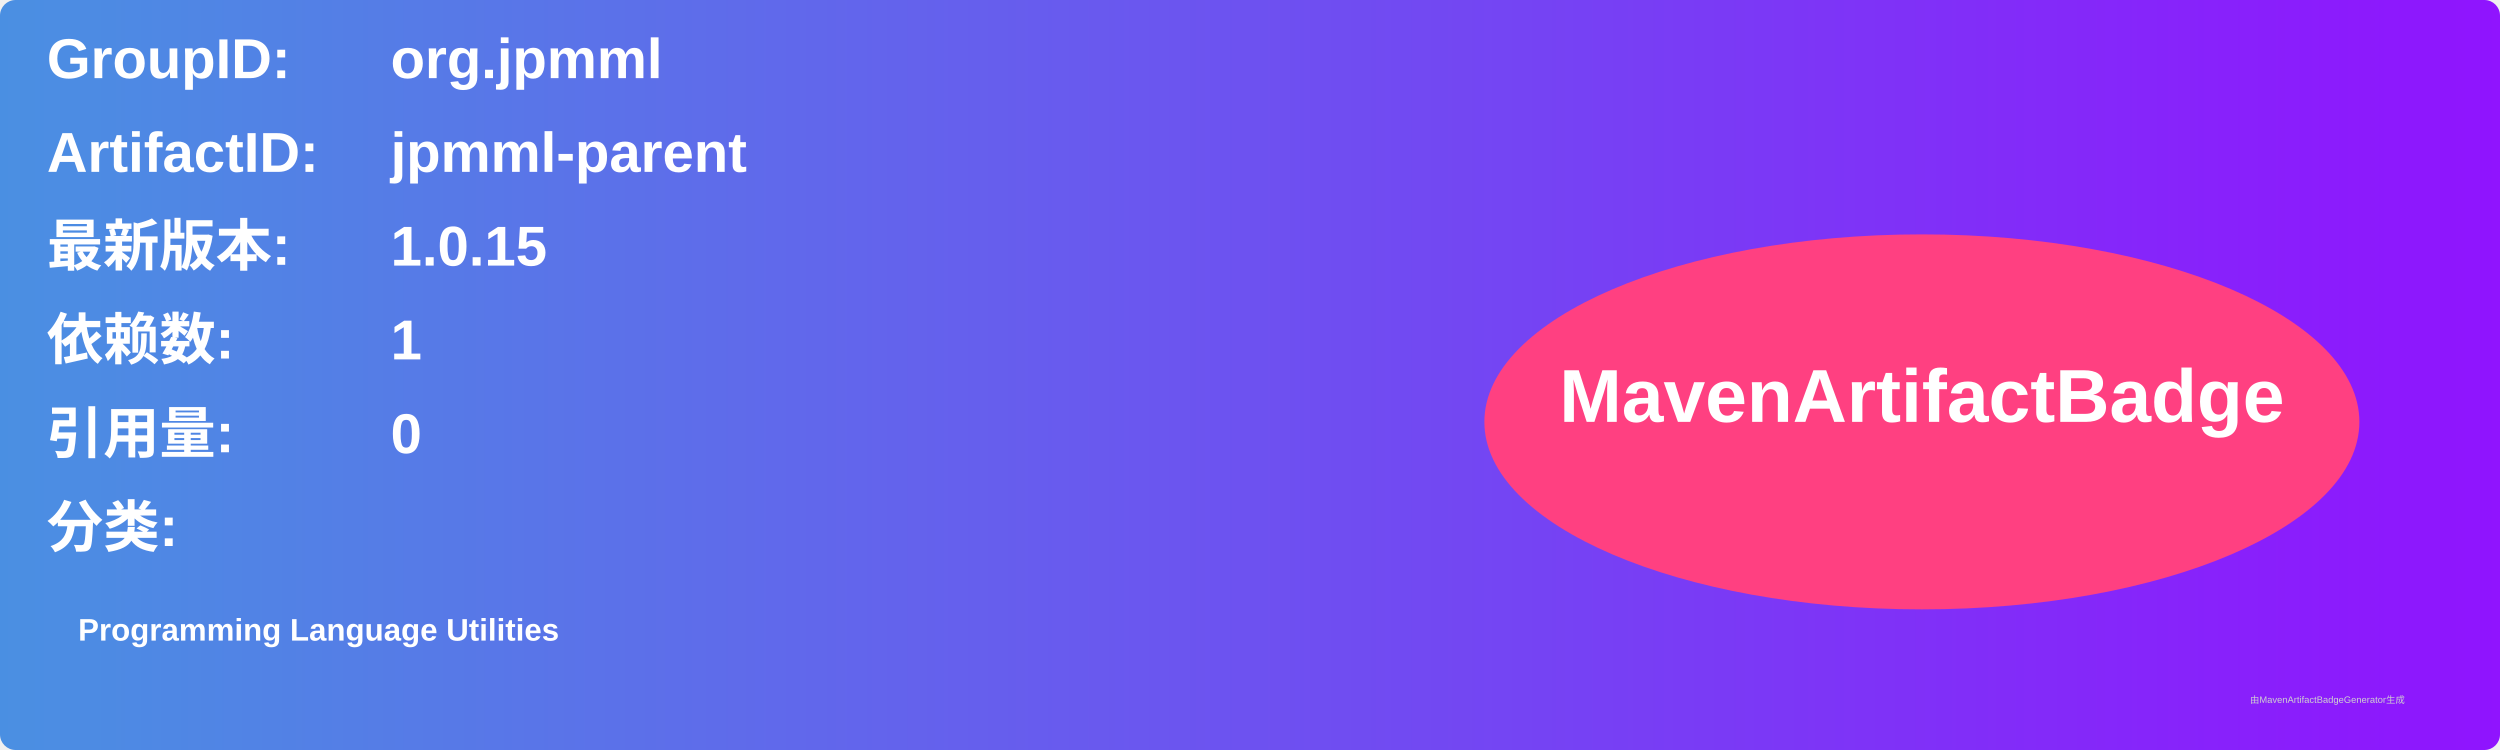
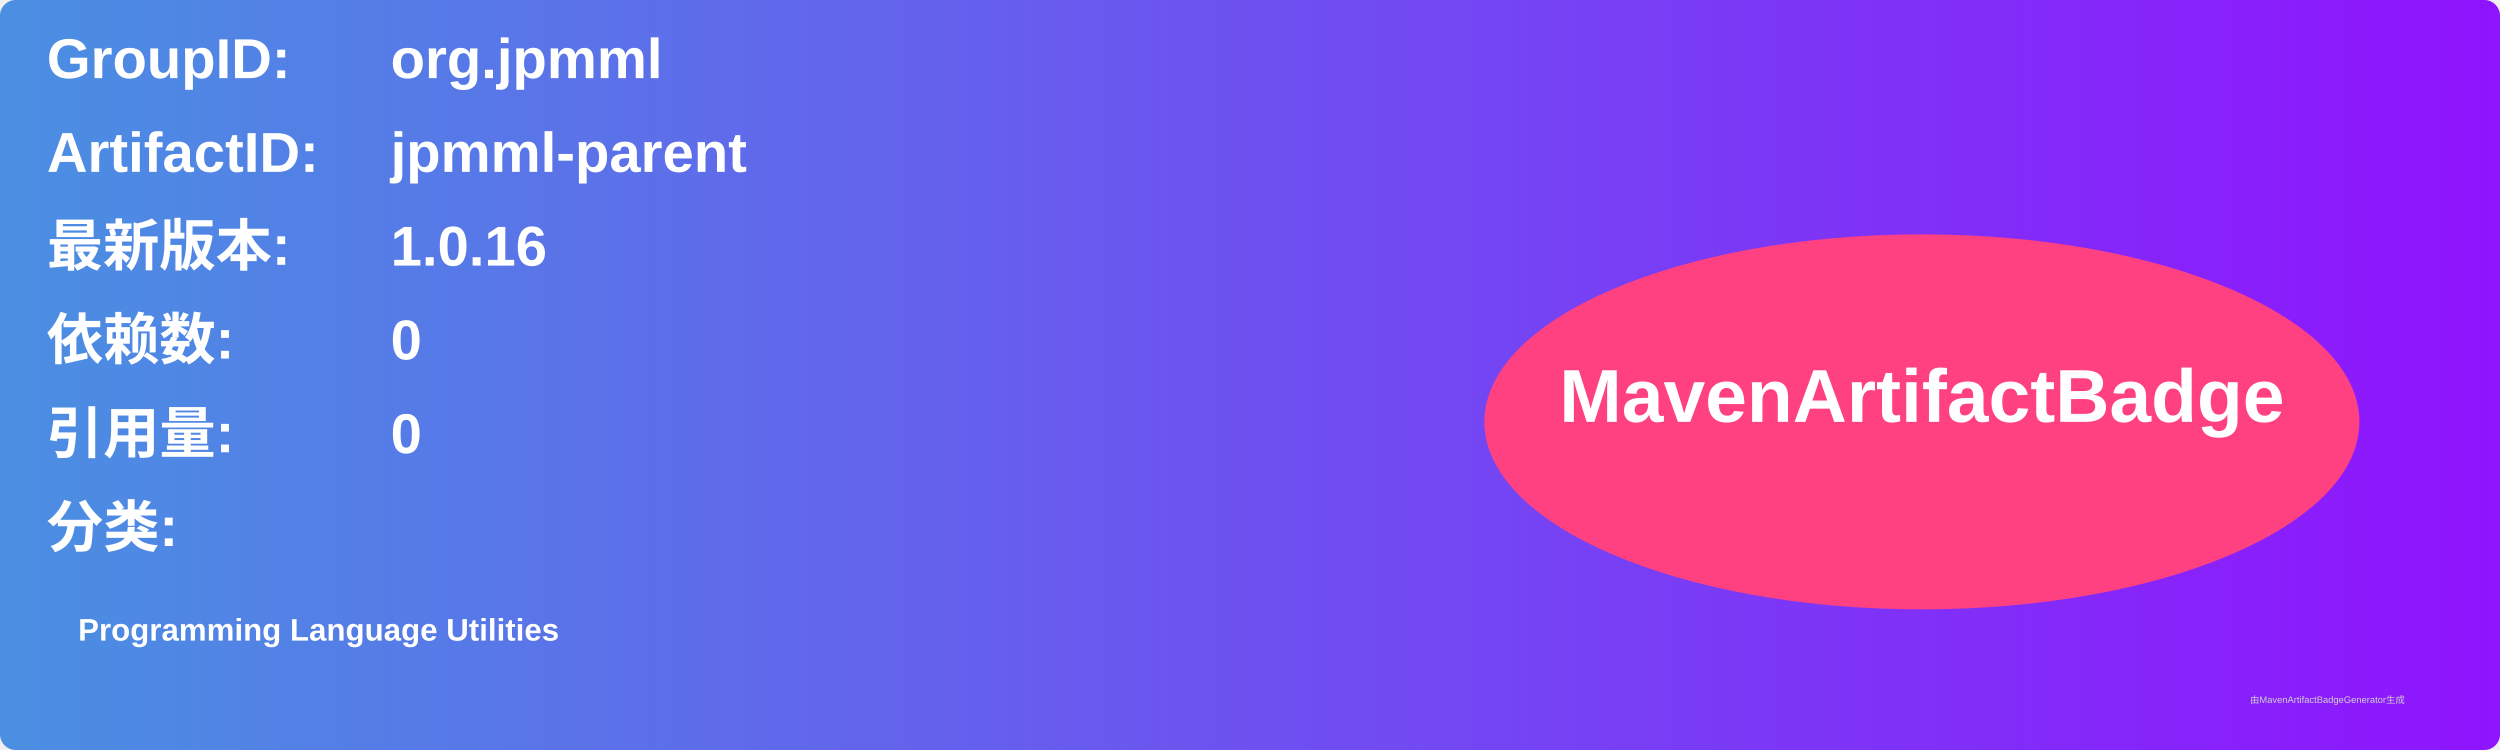
<svg xmlns="http://www.w3.org/2000/svg" width="800" height="240" viewBox="0 0 800 240">
  <linearGradient id="grad" x1="0%" y1="0%" x2="100%" y2="0%">
    <stop offset="0%" stop-color="#4a90e2" />
    <stop offset="100%" stop-color="#9013fe" />
  </linearGradient>
  <rect width="100%" height="100%" rx="5" ry="5" fill="url(#grad)" />
  <g transform="translate(15, 15)">
    <text x="0" y="10" font-family="Arial" font-size="18" fill="white" font-weight="bold" width="260">GroupID:</text>
    <text x="110" y="10" font-family="Arial" font-size="18" fill="white" font-weight="bold" width="460">org.jpmml</text>
    <text x="0" y="40" font-family="Arial" font-size="18" fill="white" font-weight="bold" width="260">ArtifactID:</text>
    <text x="110" y="40" font-family="Arial" font-size="18" fill="white" font-weight="bold" width="460">jpmml-parent</text>
    <text x="0" y="70" font-family="Arial" font-size="18" fill="white" font-weight="bold">最新版本:</text>
    <text x="110" y="70" font-family="Arial" font-size="18" fill="white" font-weight="bold">
-       <tspan font-weight="bold">1.0.15</tspan>
+       <tspan font-weight="bold">1.0.16</tspan>
    </text>
    <text x="0" y="100" font-family="Arial" font-size="18" fill="white" font-weight="bold">依赖数: </text>
    <text x="110" y="100" font-family="Arial" font-size="18" fill="white">
-       <tspan font-weight="bold">1</tspan>
+       <tspan font-weight="bold">0</tspan>
    </text>
    <text x="0" y="130" font-family="Arial" font-size="18" fill="white" font-weight="bold">引用量: </text>
    <text x="110" y="130" font-family="Arial" font-size="18" fill="white">
      <tspan font-weight="bold">0</tspan>
    </text>
    <text x="0" y="160" font-family="Arial" font-size="18" fill="white" font-weight="bold">分类:</text>
    <text x="10" y="190" font-family="Arial" font-size="10" fill="white">
      <tspan font-weight="bold">Programming Language Utilities</tspan>
    </text>
    <ellipse cx="600" cy="120" rx="140" ry="60" fill="#ff4081" />
    <text x="600" y="120" text-anchor="middle" font-family="Arial" font-size="24" fill="white" font-weight="bold">MavenArtifactBadge</text>
  </g>
  <text x="720" y="225" font-family="Arial" font-size="3" fill="#d0d0d0">由MavenArtifactBadgeGenerator生成</text>
</svg>
